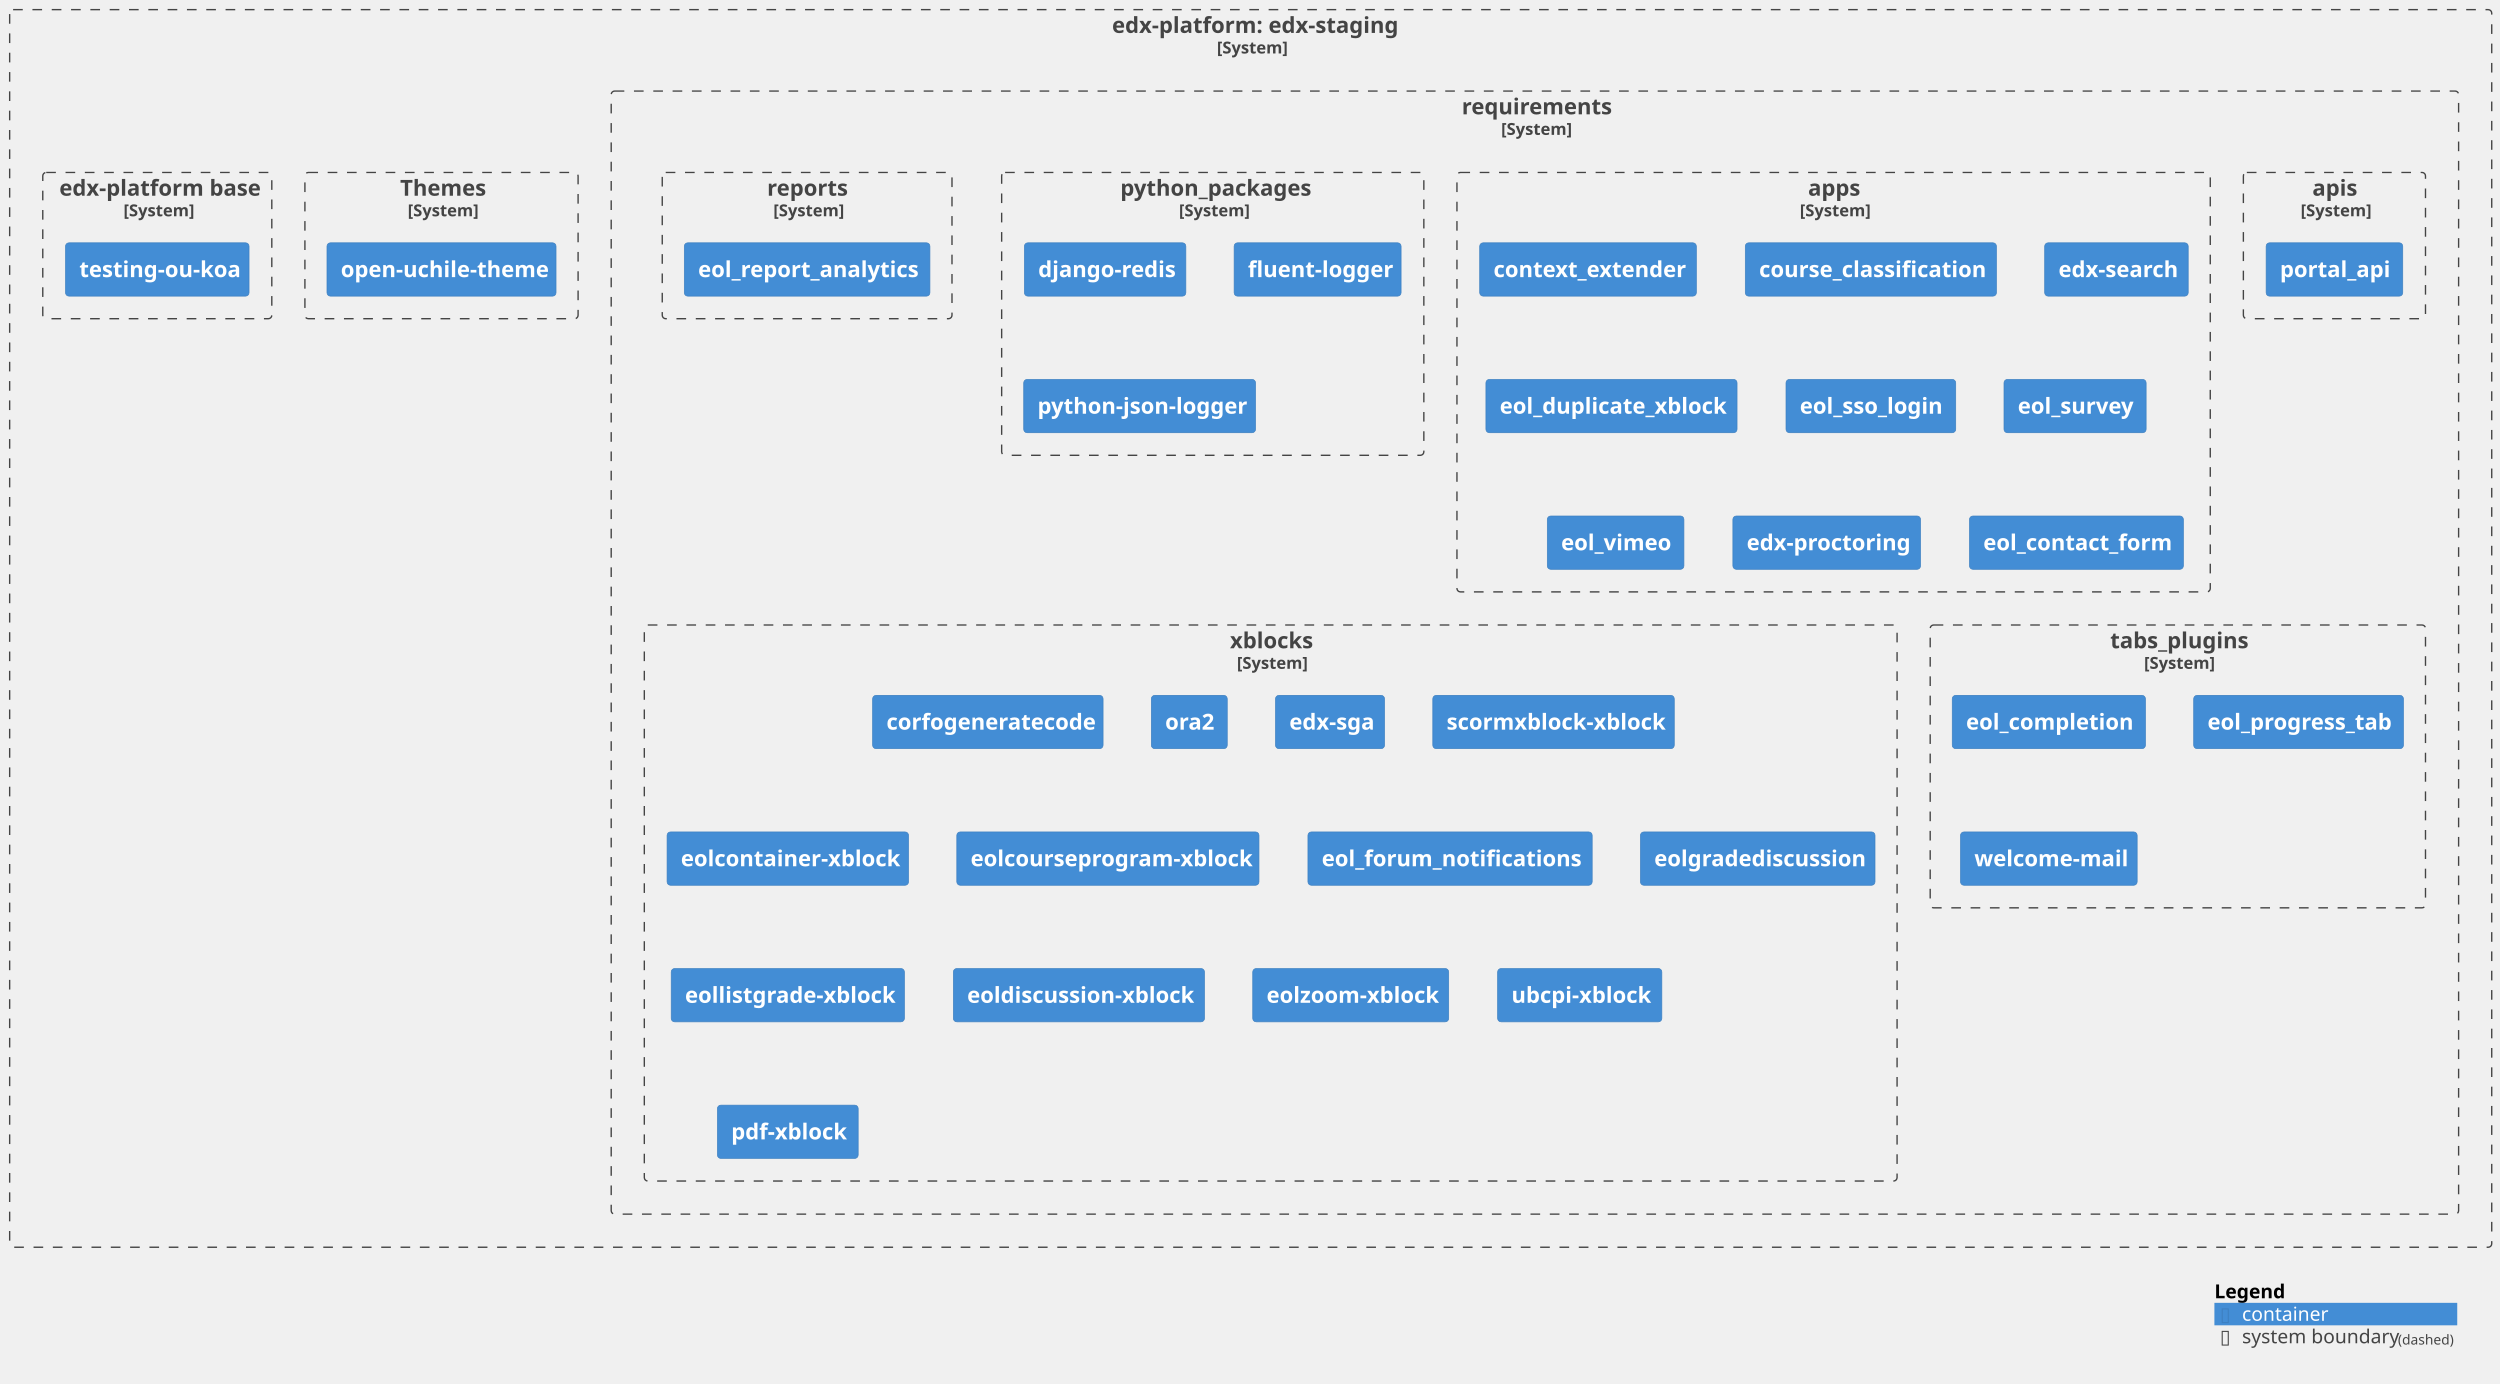
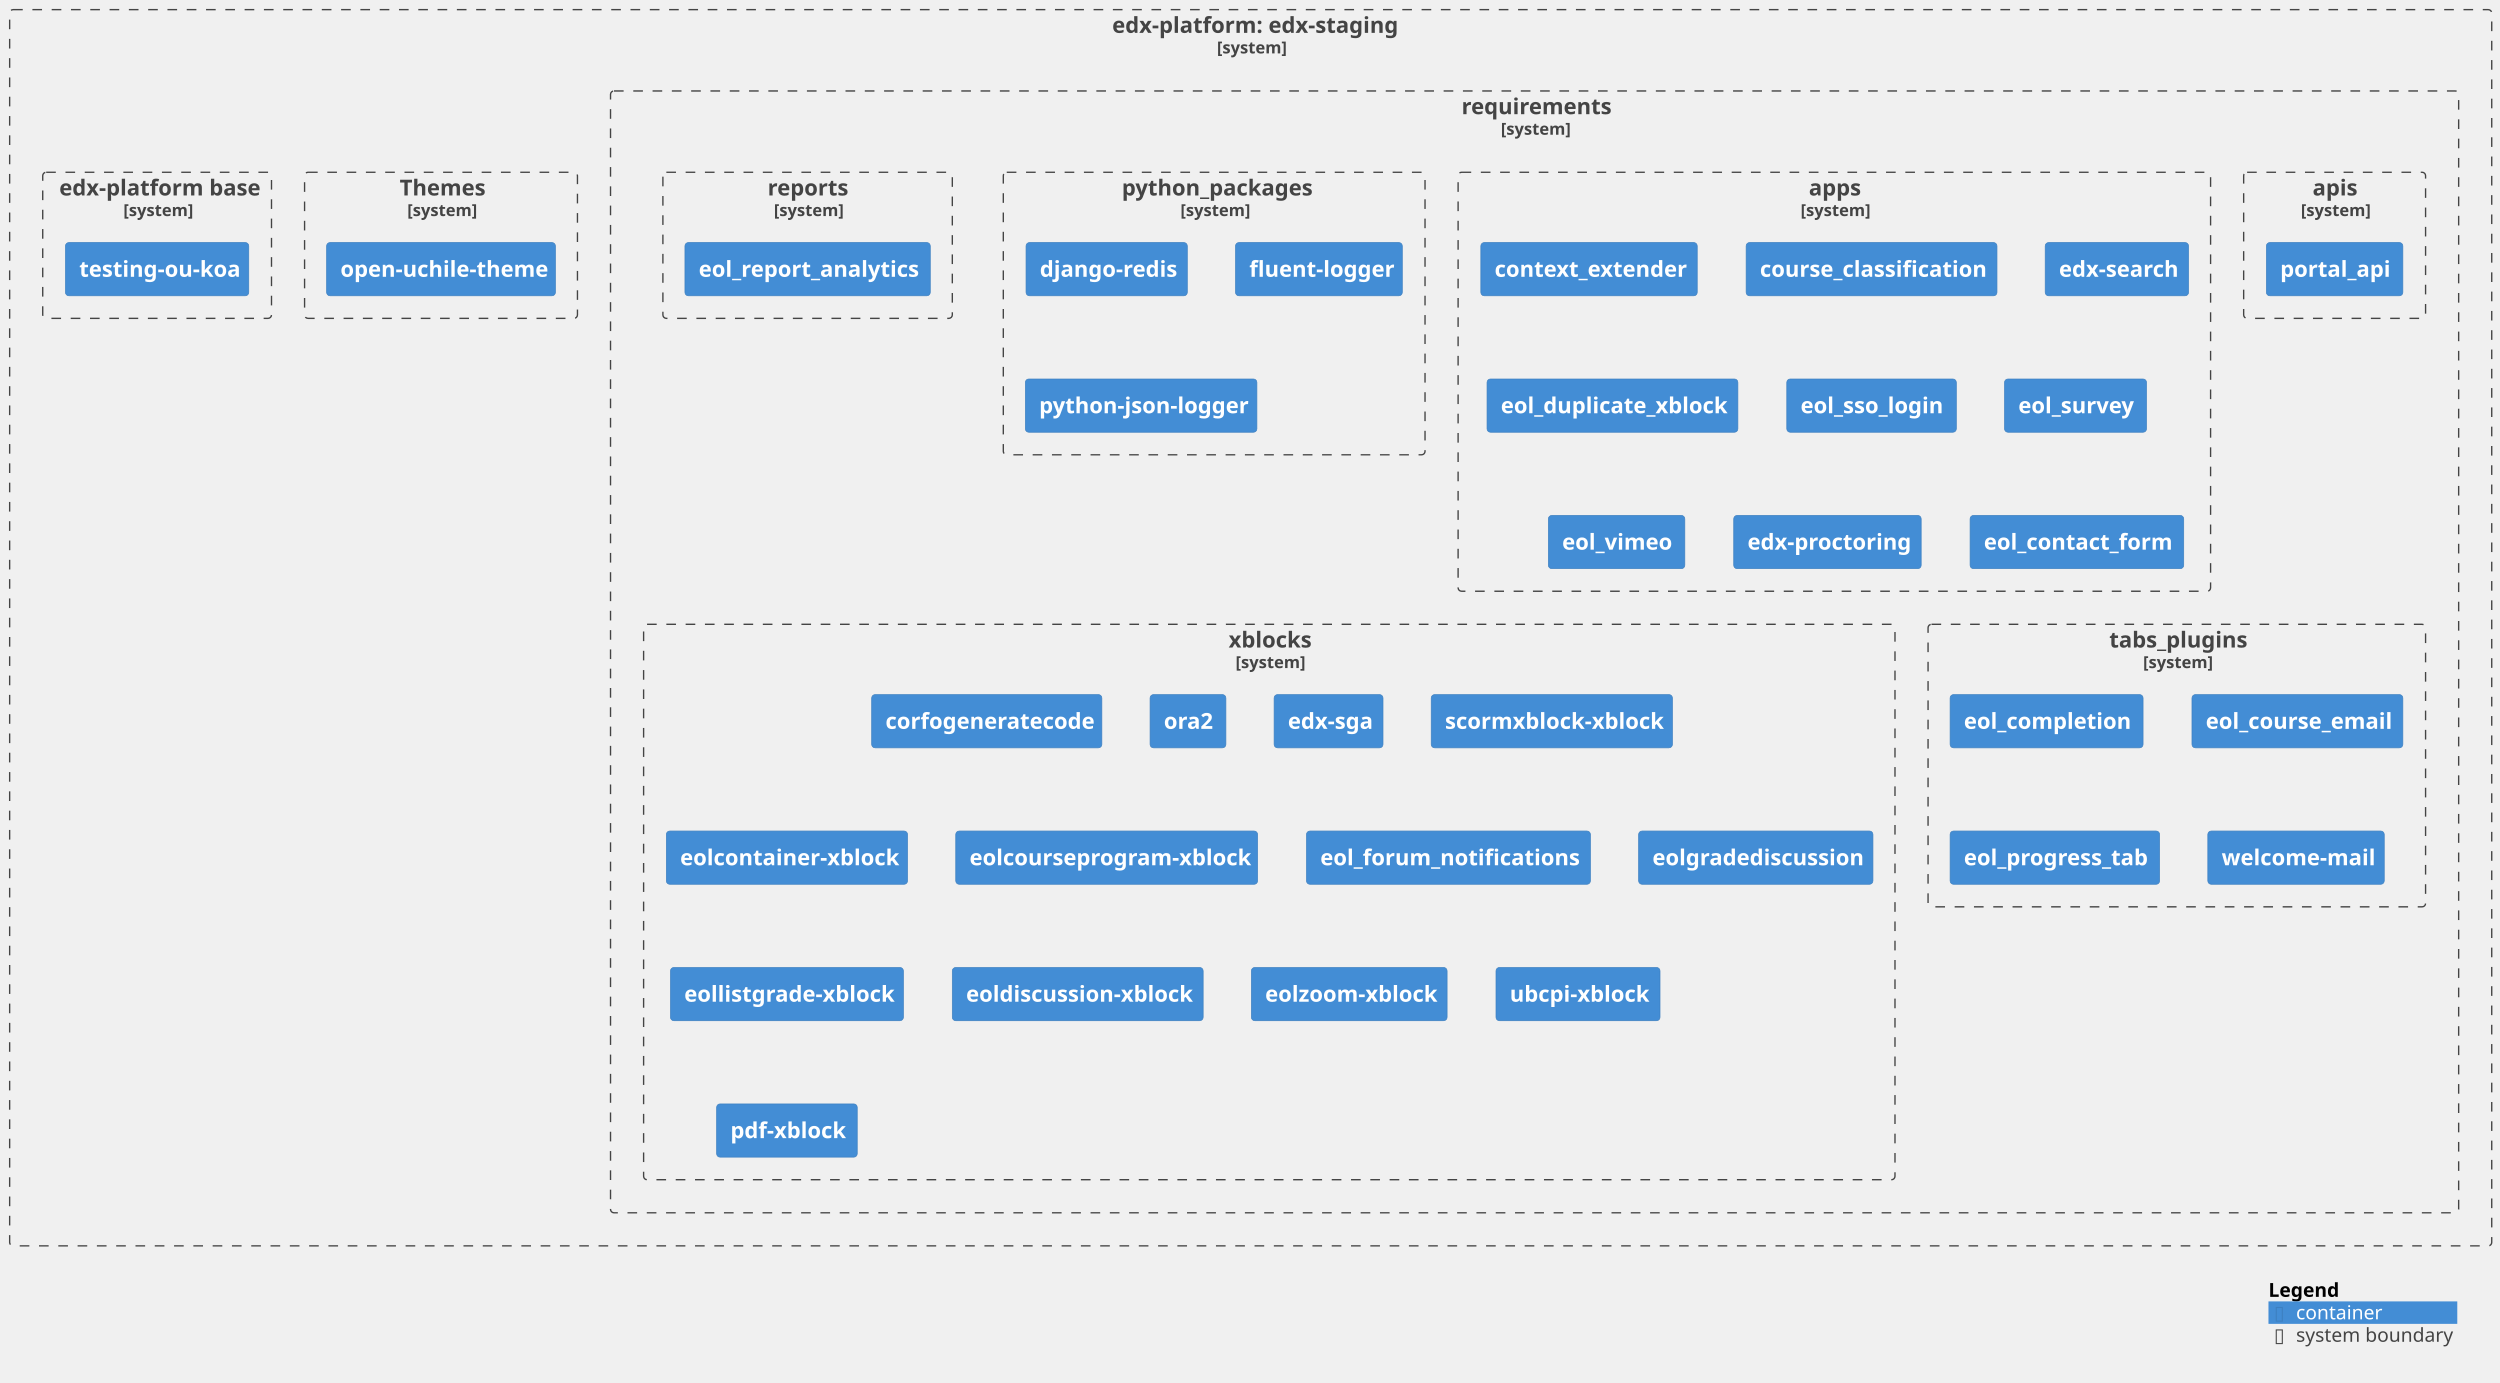
- <svg xmlns="http://www.w3.org/2000/svg" xmlns:xlink="http://www.w3.org/1999/xlink" contentStyleType="text/css" height="1003px" preserveAspectRatio="none" style="width:1812px;height:1003px;background:#FFFFFF;" version="1.1" viewBox="0 0 1812 1003" width="1812px" zoomAndPan="magnify">
+ <svg xmlns="http://www.w3.org/2000/svg" xmlns:xlink="http://www.w3.org/1999/xlink" contentStyleType="text/css" height="1003px" preserveAspectRatio="none" style="width:1814px;height:1003px;background:#FFFFFF;" version="1.1" viewBox="0 0 1814 1003" width="1814px" zoomAndPan="magnify">
  <defs />
  <g>
    <g id="cluster_c1">
      <a href="https://github.com/eol-uchile/edx-staging" target="foo" title="https://github.com/eol-uchile/edx-staging" xlink:actuate="onRequest" xlink:href="https://github.com/eol-uchile/edx-staging" xlink:show="new" xlink:title="https://github.com/eol-uchile/edx-staging" xlink:type="simple">
-         <rect fill="none" height="897" rx="2.5" ry="2.5" style="stroke:#444444;stroke-width:1.0;stroke-dasharray:7.0,7.0;" width="1799" x="7" y="7" />
-         <text fill="#444444" font-family="sans-serif" font-size="16" font-weight="bold" lengthAdjust="spacing" textLength="201" x="806" y="23.852">edx-platform: edx-staging</text>
-         <text fill="#444444" font-family="sans-serif" font-size="12" font-weight="bold" lengthAdjust="spacing" textLength="49" x="882" y="38.764">[System]</text>
+         <rect fill="none" height="897" rx="2.5" ry="2.5" style="stroke:#444444;stroke-width:1.0;stroke-dasharray:7.0,7.0;" width="1801" x="7" y="7" />
+         <text fill="#444444" font-family="sans-serif" font-size="16" font-weight="bold" lengthAdjust="spacing" textLength="201" x="807" y="23.852">edx-platform: edx-staging</text>
+         <text fill="#444444" font-family="sans-serif" font-size="12" font-weight="bold" lengthAdjust="spacing" textLength="49" x="883" y="38.764">[system]</text>
      </a>
    </g>
    <g id="cluster_c2">
      <a href="https://github.com/eol-uchile/edx-staging/blob/openuchile-release/koa/requirements/" target="foo" title="https://github.com/eol-uchile/edx-staging/blob/openuchile-release/koa/requirements/" xlink:actuate="onRequest" xlink:href="https://github.com/eol-uchile/edx-staging/blob/openuchile-release/koa/requirements/" xlink:show="new" xlink:title="https://github.com/eol-uchile/edx-staging/blob/openuchile-release/koa/requirements/" xlink:type="simple">
-         <rect fill="none" height="814" rx="2.5" ry="2.5" style="stroke:#444444;stroke-width:1.0;stroke-dasharray:7.0,7.0;" width="1339" x="443" y="66" />
-         <text fill="#444444" font-family="sans-serif" font-size="16" font-weight="bold" lengthAdjust="spacing" textLength="106" x="1059.5" y="82.852">requirements</text>
-         <text fill="#444444" font-family="sans-serif" font-size="12" font-weight="bold" lengthAdjust="spacing" textLength="49" x="1088" y="97.764">[System]</text>
+         <rect fill="none" height="814" rx="2.5" ry="2.5" style="stroke:#444444;stroke-width:1.0;stroke-dasharray:7.0,7.0;" width="1341" x="443" y="66" />
+         <text fill="#444444" font-family="sans-serif" font-size="16" font-weight="bold" lengthAdjust="spacing" textLength="106" x="1060.5" y="82.852">requirements</text>
+         <text fill="#444444" font-family="sans-serif" font-size="12" font-weight="bold" lengthAdjust="spacing" textLength="49" x="1089" y="97.764">[system]</text>
      </a>
    </g>
    <g id="cluster_apis">
      <a href="https://github.com/eol-uchile/edx-staging/blob/openuchile-release/koa/requirements/apis.txt" target="foo" title="https://github.com/eol-uchile/edx-staging/blob/openuchile-release/koa/requirements/apis.txt" xlink:actuate="onRequest" xlink:href="https://github.com/eol-uchile/edx-staging/blob/openuchile-release/koa/requirements/apis.txt" xlink:show="new" xlink:title="https://github.com/eol-uchile/edx-staging/blob/openuchile-release/koa/requirements/apis.txt" xlink:type="simple">
-         <rect fill="none" height="106" rx="2.5" ry="2.5" style="stroke:#444444;stroke-width:1.0;stroke-dasharray:7.0,7.0;" width="132" x="1626" y="125" />
-         <text fill="#444444" font-family="sans-serif" font-size="16" font-weight="bold" lengthAdjust="spacing" textLength="32" x="1676" y="141.852">apis</text>
-         <text fill="#444444" font-family="sans-serif" font-size="12" font-weight="bold" lengthAdjust="spacing" textLength="49" x="1667.5" y="156.764">[System]</text>
+         <rect fill="none" height="106" rx="2.5" ry="2.5" style="stroke:#444444;stroke-width:1.0;stroke-dasharray:7.0,7.0;" width="132" x="1628" y="125" />
+         <text fill="#444444" font-family="sans-serif" font-size="16" font-weight="bold" lengthAdjust="spacing" textLength="32" x="1678" y="141.852">apis</text>
+         <text fill="#444444" font-family="sans-serif" font-size="12" font-weight="bold" lengthAdjust="spacing" textLength="49" x="1669.5" y="156.764">[system]</text>
      </a>
    </g>
    <g id="cluster_apps">
      <a href="https://github.com/eol-uchile/edx-staging/blob/openuchile-release/koa/requirements/apps.txt" target="foo" title="https://github.com/eol-uchile/edx-staging/blob/openuchile-release/koa/requirements/apps.txt" xlink:actuate="onRequest" xlink:href="https://github.com/eol-uchile/edx-staging/blob/openuchile-release/koa/requirements/apps.txt" xlink:show="new" xlink:title="https://github.com/eol-uchile/edx-staging/blob/openuchile-release/koa/requirements/apps.txt" xlink:type="simple">
-         <rect fill="none" height="304" rx="2.5" ry="2.5" style="stroke:#444444;stroke-width:1.0;stroke-dasharray:7.0,7.0;" width="546" x="1056" y="125" />
-         <text fill="#444444" font-family="sans-serif" font-size="16" font-weight="bold" lengthAdjust="spacing" textLength="37" x="1310.5" y="141.852">apps</text>
-         <text fill="#444444" font-family="sans-serif" font-size="12" font-weight="bold" lengthAdjust="spacing" textLength="49" x="1304.5" y="156.764">[System]</text>
+         <rect fill="none" height="304" rx="2.5" ry="2.5" style="stroke:#444444;stroke-width:1.0;stroke-dasharray:7.0,7.0;" width="546" x="1058" y="125" />
+         <text fill="#444444" font-family="sans-serif" font-size="16" font-weight="bold" lengthAdjust="spacing" textLength="37" x="1312.5" y="141.852">apps</text>
+         <text fill="#444444" font-family="sans-serif" font-size="12" font-weight="bold" lengthAdjust="spacing" textLength="49" x="1306.5" y="156.764">[system]</text>
      </a>
    </g>
    <g id="cluster_python_packages">
      <a href="https://github.com/eol-uchile/edx-staging/blob/openuchile-release/koa/requirements/python_packages.txt" target="foo" title="https://github.com/eol-uchile/edx-staging/blob/openuchile-release/koa/requirements/python_packages.txt" xlink:actuate="onRequest" xlink:href="https://github.com/eol-uchile/edx-staging/blob/openuchile-release/koa/requirements/python_packages.txt" xlink:show="new" xlink:title="https://github.com/eol-uchile/edx-staging/blob/openuchile-release/koa/requirements/python_packages.txt" xlink:type="simple">
-         <rect fill="none" height="205" rx="2.5" ry="2.5" style="stroke:#444444;stroke-width:1.0;stroke-dasharray:7.0,7.0;" width="306" x="726" y="125" />
-         <text fill="#444444" font-family="sans-serif" font-size="16" font-weight="bold" lengthAdjust="spacing" textLength="134" x="812" y="141.852">python_packages</text>
-         <text fill="#444444" font-family="sans-serif" font-size="12" font-weight="bold" lengthAdjust="spacing" textLength="49" x="854.5" y="156.764">[System]</text>
+         <rect fill="none" height="205" rx="2.5" ry="2.5" style="stroke:#444444;stroke-width:1.0;stroke-dasharray:7.0,7.0;" width="306" x="728" y="125" />
+         <text fill="#444444" font-family="sans-serif" font-size="16" font-weight="bold" lengthAdjust="spacing" textLength="134" x="814" y="141.852">python_packages</text>
+         <text fill="#444444" font-family="sans-serif" font-size="12" font-weight="bold" lengthAdjust="spacing" textLength="49" x="856.5" y="156.764">[system]</text>
      </a>
    </g>
    <g id="cluster_reports">
      <a href="https://github.com/eol-uchile/edx-staging/blob/openuchile-release/koa/requirements/reports.txt" target="foo" title="https://github.com/eol-uchile/edx-staging/blob/openuchile-release/koa/requirements/reports.txt" xlink:actuate="onRequest" xlink:href="https://github.com/eol-uchile/edx-staging/blob/openuchile-release/koa/requirements/reports.txt" xlink:show="new" xlink:title="https://github.com/eol-uchile/edx-staging/blob/openuchile-release/koa/requirements/reports.txt" xlink:type="simple">
-         <rect fill="none" height="106" rx="2.5" ry="2.5" style="stroke:#444444;stroke-width:1.0;stroke-dasharray:7.0,7.0;" width="210" x="480" y="125" />
-         <text fill="#444444" font-family="sans-serif" font-size="16" font-weight="bold" lengthAdjust="spacing" textLength="58" x="556" y="141.852">reports</text>
-         <text fill="#444444" font-family="sans-serif" font-size="12" font-weight="bold" lengthAdjust="spacing" textLength="49" x="560.5" y="156.764">[System]</text>
+         <rect fill="none" height="106" rx="2.5" ry="2.5" style="stroke:#444444;stroke-width:1.0;stroke-dasharray:7.0,7.0;" width="210" x="481" y="125" />
+         <text fill="#444444" font-family="sans-serif" font-size="16" font-weight="bold" lengthAdjust="spacing" textLength="58" x="557" y="141.852">reports</text>
+         <text fill="#444444" font-family="sans-serif" font-size="12" font-weight="bold" lengthAdjust="spacing" textLength="49" x="561.5" y="156.764">[system]</text>
      </a>
    </g>
    <g id="cluster_tabs_plugins">
      <a href="https://github.com/eol-uchile/edx-staging/blob/openuchile-release/koa/requirements/tabs_plugins.txt" target="foo" title="https://github.com/eol-uchile/edx-staging/blob/openuchile-release/koa/requirements/tabs_plugins.txt" xlink:actuate="onRequest" xlink:href="https://github.com/eol-uchile/edx-staging/blob/openuchile-release/koa/requirements/tabs_plugins.txt" xlink:show="new" xlink:title="https://github.com/eol-uchile/edx-staging/blob/openuchile-release/koa/requirements/tabs_plugins.txt" xlink:type="simple">
-         <rect fill="none" height="205" rx="2.5" ry="2.5" style="stroke:#444444;stroke-width:1.0;stroke-dasharray:7.0,7.0;" width="359" x="1399" y="453" />
-         <text fill="#444444" font-family="sans-serif" font-size="16" font-weight="bold" lengthAdjust="spacing" textLength="98" x="1529.5" y="469.852">tabs_plugins</text>
-         <text fill="#444444" font-family="sans-serif" font-size="12" font-weight="bold" lengthAdjust="spacing" textLength="49" x="1554" y="484.764">[System]</text>
+         <rect fill="none" height="205" rx="2.5" ry="2.5" style="stroke:#444444;stroke-width:1.0;stroke-dasharray:7.0,7.0;" width="361" x="1399" y="453" />
+         <text fill="#444444" font-family="sans-serif" font-size="16" font-weight="bold" lengthAdjust="spacing" textLength="98" x="1530.5" y="469.852">tabs_plugins</text>
+         <text fill="#444444" font-family="sans-serif" font-size="12" font-weight="bold" lengthAdjust="spacing" textLength="49" x="1555" y="484.764">[system]</text>
      </a>
    </g>
    <g id="cluster_xblocks">
      <a href="https://github.com/eol-uchile/edx-staging/blob/openuchile-release/koa/requirements/xblocks.txt" target="foo" title="https://github.com/eol-uchile/edx-staging/blob/openuchile-release/koa/requirements/xblocks.txt" xlink:actuate="onRequest" xlink:href="https://github.com/eol-uchile/edx-staging/blob/openuchile-release/koa/requirements/xblocks.txt" xlink:show="new" xlink:title="https://github.com/eol-uchile/edx-staging/blob/openuchile-release/koa/requirements/xblocks.txt" xlink:type="simple">
        <rect fill="none" height="403" rx="2.5" ry="2.5" style="stroke:#444444;stroke-width:1.0;stroke-dasharray:7.0,7.0;" width="908" x="467" y="453" />
        <text fill="#444444" font-family="sans-serif" font-size="16" font-weight="bold" lengthAdjust="spacing" textLength="59" x="891.5" y="469.852">xblocks</text>
-         <text fill="#444444" font-family="sans-serif" font-size="12" font-weight="bold" lengthAdjust="spacing" textLength="49" x="896.5" y="484.764">[System]</text>
+         <text fill="#444444" font-family="sans-serif" font-size="12" font-weight="bold" lengthAdjust="spacing" textLength="49" x="896.5" y="484.764">[system]</text>
      </a>
    </g>
    <g id="cluster_theme">
      <a href="https://github.com/eol-uchile/edx-staging/blob/openuchile-release/koa/themes/" target="foo" title="https://github.com/eol-uchile/edx-staging/blob/openuchile-release/koa/themes/" xlink:actuate="onRequest" xlink:href="https://github.com/eol-uchile/edx-staging/blob/openuchile-release/koa/themes/" xlink:show="new" xlink:title="https://github.com/eol-uchile/edx-staging/blob/openuchile-release/koa/themes/" xlink:type="simple">
        <rect fill="none" height="106" rx="2.5" ry="2.5" style="stroke:#444444;stroke-width:1.0;stroke-dasharray:7.0,7.0;" width="198" x="221" y="125" />
        <text fill="#444444" font-family="sans-serif" font-size="16" font-weight="bold" lengthAdjust="spacing" textLength="60" x="290" y="141.852">Themes</text>
-         <text fill="#444444" font-family="sans-serif" font-size="12" font-weight="bold" lengthAdjust="spacing" textLength="49" x="295.5" y="156.764">[System]</text>
+         <text fill="#444444" font-family="sans-serif" font-size="12" font-weight="bold" lengthAdjust="spacing" textLength="49" x="295.5" y="156.764">[system]</text>
      </a>
    </g>
    <g id="cluster_dockerfile">
      <a href="https://github.com/eol-uchile/edx-staging/blob/openuchile-release/koa/Dockerfile" target="foo" title="https://github.com/eol-uchile/edx-staging/blob/openuchile-release/koa/Dockerfile" xlink:actuate="onRequest" xlink:href="https://github.com/eol-uchile/edx-staging/blob/openuchile-release/koa/Dockerfile" xlink:show="new" xlink:title="https://github.com/eol-uchile/edx-staging/blob/openuchile-release/koa/Dockerfile" xlink:type="simple">
        <rect fill="none" height="106" rx="2.5" ry="2.5" style="stroke:#444444;stroke-width:1.0;stroke-dasharray:7.0,7.0;" width="166" x="31" y="125" />
        <text fill="#444444" font-family="sans-serif" font-size="16" font-weight="bold" lengthAdjust="spacing" textLength="142" x="43" y="141.852">edx-platform base</text>
-         <text fill="#444444" font-family="sans-serif" font-size="12" font-weight="bold" lengthAdjust="spacing" textLength="49" x="89.5" y="156.764">[System]</text>
+         <text fill="#444444" font-family="sans-serif" font-size="12" font-weight="bold" lengthAdjust="spacing" textLength="49" x="89.5" y="156.764">[system]</text>
      </a>
    </g>
    <g id="elem_apis1">
      <a href="https://github.com/open-uchile/portal_api" target="foo" title="https://github.com/open-uchile/portal_api" xlink:actuate="onRequest" xlink:href="https://github.com/open-uchile/portal_api" xlink:show="new" xlink:title="https://github.com/open-uchile/portal_api" xlink:type="simple">
-         <rect fill="#438DD5" height="38.625" rx="2.5" ry="2.5" style="stroke:#3C7FC0;stroke-width:0.5;" width="99" x="1642.5" y="176" />
-         <text fill="#FFFFFF" font-family="sans-serif" font-size="16" font-weight="bold" lengthAdjust="spacing" textLength="79" x="1652.5" y="200.852">portal_api</text>
+         <rect fill="#438DD5" height="38.625" rx="2.5" ry="2.5" style="stroke:#3C7FC0;stroke-width:0.5;" width="99" x="1644.5" y="176" />
+         <text fill="#FFFFFF" font-family="sans-serif" font-size="16" font-weight="bold" lengthAdjust="spacing" textLength="79" x="1654.5" y="200.852">portal_api</text>
      </a>
    </g>
    <g id="elem_apps1">
      <a href="https://github.com/eol-uchile/context-extender" target="foo" title="https://github.com/eol-uchile/context-extender" xlink:actuate="onRequest" xlink:href="https://github.com/eol-uchile/context-extender" xlink:show="new" xlink:title="https://github.com/eol-uchile/context-extender" xlink:type="simple">
-         <rect fill="#438DD5" height="38.625" rx="2.5" ry="2.5" style="stroke:#3C7FC0;stroke-width:0.5;" width="157" x="1072.5" y="176" />
-         <text fill="#FFFFFF" font-family="sans-serif" font-size="16" font-weight="bold" lengthAdjust="spacing" textLength="137" x="1082.5" y="200.852">context_extender</text>
+         <rect fill="#438DD5" height="38.625" rx="2.5" ry="2.5" style="stroke:#3C7FC0;stroke-width:0.5;" width="157" x="1074.5" y="176" />
+         <text fill="#FFFFFF" font-family="sans-serif" font-size="16" font-weight="bold" lengthAdjust="spacing" textLength="137" x="1084.5" y="200.852">context_extender</text>
      </a>
    </g>
    <g id="elem_apps2">
      <a href="https://github.com/eol-uchile/course_classification" target="foo" title="https://github.com/eol-uchile/course_classification" xlink:actuate="onRequest" xlink:href="https://github.com/eol-uchile/course_classification" xlink:show="new" xlink:title="https://github.com/eol-uchile/course_classification" xlink:type="simple">
-         <rect fill="#438DD5" height="38.625" rx="2.5" ry="2.5" style="stroke:#3C7FC0;stroke-width:0.5;" width="182" x="1265" y="176" />
-         <text fill="#FFFFFF" font-family="sans-serif" font-size="16" font-weight="bold" lengthAdjust="spacing" textLength="162" x="1275" y="200.852">course_classification</text>
+         <rect fill="#438DD5" height="38.625" rx="2.5" ry="2.5" style="stroke:#3C7FC0;stroke-width:0.5;" width="182" x="1267" y="176" />
+         <text fill="#FFFFFF" font-family="sans-serif" font-size="16" font-weight="bold" lengthAdjust="spacing" textLength="162" x="1277" y="200.852">course_classification</text>
      </a>
    </g>
    <g id="elem_apps3">
      <a href="https://github.com/eol-uchile/edx-search" target="foo" title="https://github.com/eol-uchile/edx-search" xlink:actuate="onRequest" xlink:href="https://github.com/eol-uchile/edx-search" xlink:show="new" xlink:title="https://github.com/eol-uchile/edx-search" xlink:type="simple">
-         <rect fill="#438DD5" height="38.625" rx="2.5" ry="2.5" style="stroke:#3C7FC0;stroke-width:0.5;" width="104" x="1482" y="176" />
-         <text fill="#FFFFFF" font-family="sans-serif" font-size="16" font-weight="bold" lengthAdjust="spacing" textLength="84" x="1492" y="200.852">edx-search</text>
+         <rect fill="#438DD5" height="38.625" rx="2.5" ry="2.5" style="stroke:#3C7FC0;stroke-width:0.5;" width="104" x="1484" y="176" />
+         <text fill="#FFFFFF" font-family="sans-serif" font-size="16" font-weight="bold" lengthAdjust="spacing" textLength="84" x="1494" y="200.852">edx-search</text>
      </a>
    </g>
    <g id="elem_apps4">
      <a href="https://github.com/eol-uchile/eol_duplicate_xblock" target="foo" title="https://github.com/eol-uchile/eol_duplicate_xblock" xlink:actuate="onRequest" xlink:href="https://github.com/eol-uchile/eol_duplicate_xblock" xlink:show="new" xlink:title="https://github.com/eol-uchile/eol_duplicate_xblock" xlink:type="simple">
-         <rect fill="#438DD5" height="38.625" rx="2.5" ry="2.5" style="stroke:#3C7FC0;stroke-width:0.5;" width="182" x="1077" y="275" />
-         <text fill="#FFFFFF" font-family="sans-serif" font-size="16" font-weight="bold" lengthAdjust="spacing" textLength="162" x="1087" y="299.852">eol_duplicate_xblock</text>
+         <rect fill="#438DD5" height="38.625" rx="2.5" ry="2.5" style="stroke:#3C7FC0;stroke-width:0.5;" width="182" x="1079" y="275" />
+         <text fill="#FFFFFF" font-family="sans-serif" font-size="16" font-weight="bold" lengthAdjust="spacing" textLength="162" x="1089" y="299.852">eol_duplicate_xblock</text>
      </a>
    </g>
    <g id="elem_apps5">
      <a href="https://github.com/eol-uchile/eol_sso_login" target="foo" title="https://github.com/eol-uchile/eol_sso_login" xlink:actuate="onRequest" xlink:href="https://github.com/eol-uchile/eol_sso_login" xlink:show="new" xlink:title="https://github.com/eol-uchile/eol_sso_login" xlink:type="simple">
-         <rect fill="#438DD5" height="38.625" rx="2.5" ry="2.5" style="stroke:#3C7FC0;stroke-width:0.5;" width="123" x="1294.5" y="275" />
-         <text fill="#FFFFFF" font-family="sans-serif" font-size="16" font-weight="bold" lengthAdjust="spacing" textLength="103" x="1304.5" y="299.852">eol_sso_login</text>
+         <rect fill="#438DD5" height="38.625" rx="2.5" ry="2.5" style="stroke:#3C7FC0;stroke-width:0.5;" width="123" x="1296.5" y="275" />
+         <text fill="#FFFFFF" font-family="sans-serif" font-size="16" font-weight="bold" lengthAdjust="spacing" textLength="103" x="1306.5" y="299.852">eol_sso_login</text>
      </a>
    </g>
    <g id="elem_apps6">
      <a href="https://github.com/eol-uchile/eol_survey" target="foo" title="https://github.com/eol-uchile/eol_survey" xlink:actuate="onRequest" xlink:href="https://github.com/eol-uchile/eol_survey" xlink:show="new" xlink:title="https://github.com/eol-uchile/eol_survey" xlink:type="simple">
-         <rect fill="#438DD5" height="38.625" rx="2.5" ry="2.5" style="stroke:#3C7FC0;stroke-width:0.5;" width="103" x="1452.5" y="275" />
-         <text fill="#FFFFFF" font-family="sans-serif" font-size="16" font-weight="bold" lengthAdjust="spacing" textLength="83" x="1462.5" y="299.852">eol_survey</text>
+         <rect fill="#438DD5" height="38.625" rx="2.5" ry="2.5" style="stroke:#3C7FC0;stroke-width:0.5;" width="103" x="1454.5" y="275" />
+         <text fill="#FFFFFF" font-family="sans-serif" font-size="16" font-weight="bold" lengthAdjust="spacing" textLength="83" x="1464.5" y="299.852">eol_survey</text>
      </a>
    </g>
    <g id="elem_apps7">
      <a href="https://github.com/eol-uchile/eol_vimeo" target="foo" title="https://github.com/eol-uchile/eol_vimeo" xlink:actuate="onRequest" xlink:href="https://github.com/eol-uchile/eol_vimeo" xlink:show="new" xlink:title="https://github.com/eol-uchile/eol_vimeo" xlink:type="simple">
-         <rect fill="#438DD5" height="38.625" rx="2.5" ry="2.5" style="stroke:#3C7FC0;stroke-width:0.5;" width="99" x="1121.5" y="374" />
-         <text fill="#FFFFFF" font-family="sans-serif" font-size="16" font-weight="bold" lengthAdjust="spacing" textLength="79" x="1131.5" y="398.852">eol_vimeo</text>
+         <rect fill="#438DD5" height="38.625" rx="2.5" ry="2.5" style="stroke:#3C7FC0;stroke-width:0.5;" width="99" x="1123.5" y="374" />
+         <text fill="#FFFFFF" font-family="sans-serif" font-size="16" font-weight="bold" lengthAdjust="spacing" textLength="79" x="1133.5" y="398.852">eol_vimeo</text>
      </a>
    </g>
    <g id="elem_apps8">
      <a href="https://github.com/open-uchile/edx-proctoring" target="foo" title="https://github.com/open-uchile/edx-proctoring" xlink:actuate="onRequest" xlink:href="https://github.com/open-uchile/edx-proctoring" xlink:show="new" xlink:title="https://github.com/open-uchile/edx-proctoring" xlink:type="simple">
-         <rect fill="#438DD5" height="38.625" rx="2.5" ry="2.5" style="stroke:#3C7FC0;stroke-width:0.5;" width="136" x="1256" y="374" />
-         <text fill="#FFFFFF" font-family="sans-serif" font-size="16" font-weight="bold" lengthAdjust="spacing" textLength="116" x="1266" y="398.852">edx-proctoring</text>
+         <rect fill="#438DD5" height="38.625" rx="2.5" ry="2.5" style="stroke:#3C7FC0;stroke-width:0.5;" width="136" x="1258" y="374" />
+         <text fill="#FFFFFF" font-family="sans-serif" font-size="16" font-weight="bold" lengthAdjust="spacing" textLength="116" x="1268" y="398.852">edx-proctoring</text>
      </a>
    </g>
    <g id="elem_apps9">
      <a href="https://github.com/open-uchile/eol_contact_form" target="foo" title="https://github.com/open-uchile/eol_contact_form" xlink:actuate="onRequest" xlink:href="https://github.com/open-uchile/eol_contact_form" xlink:show="new" xlink:title="https://github.com/open-uchile/eol_contact_form" xlink:type="simple">
-         <rect fill="#438DD5" height="38.625" rx="2.5" ry="2.5" style="stroke:#3C7FC0;stroke-width:0.5;" width="155" x="1427.5" y="374" />
-         <text fill="#FFFFFF" font-family="sans-serif" font-size="16" font-weight="bold" lengthAdjust="spacing" textLength="135" x="1437.5" y="398.852">eol_contact_form</text>
+         <rect fill="#438DD5" height="38.625" rx="2.5" ry="2.5" style="stroke:#3C7FC0;stroke-width:0.5;" width="155" x="1429.5" y="374" />
+         <text fill="#FFFFFF" font-family="sans-serif" font-size="16" font-weight="bold" lengthAdjust="spacing" textLength="135" x="1439.5" y="398.852">eol_contact_form</text>
      </a>
    </g>
    <g id="elem_python_packages1">
-       <rect fill="#438DD5" height="38.625" rx="2.5" ry="2.5" style="stroke:#3C7FC0;stroke-width:0.5;" width="117" x="742.5" y="176" />
-       <text fill="#FFFFFF" font-family="sans-serif" font-size="16" font-weight="bold" lengthAdjust="spacing" textLength="97" x="752.5" y="200.852">django-redis</text>
+       <rect fill="#438DD5" height="38.625" rx="2.5" ry="2.5" style="stroke:#3C7FC0;stroke-width:0.5;" width="117" x="744.5" y="176" />
+       <text fill="#FFFFFF" font-family="sans-serif" font-size="16" font-weight="bold" lengthAdjust="spacing" textLength="97" x="754.5" y="200.852">django-redis</text>
    </g>
    <g id="elem_python_packages2">
-       <rect fill="#438DD5" height="38.625" rx="2.5" ry="2.5" style="stroke:#3C7FC0;stroke-width:0.5;" width="121" x="894.5" y="176" />
-       <text fill="#FFFFFF" font-family="sans-serif" font-size="16" font-weight="bold" lengthAdjust="spacing" textLength="101" x="904.5" y="200.852">fluent-logger</text>
+       <rect fill="#438DD5" height="38.625" rx="2.5" ry="2.5" style="stroke:#3C7FC0;stroke-width:0.5;" width="121" x="896.5" y="176" />
+       <text fill="#FFFFFF" font-family="sans-serif" font-size="16" font-weight="bold" lengthAdjust="spacing" textLength="101" x="906.5" y="200.852">fluent-logger</text>
    </g>
    <g id="elem_python_packages3">
-       <rect fill="#438DD5" height="38.625" rx="2.5" ry="2.5" style="stroke:#3C7FC0;stroke-width:0.5;" width="168" x="742" y="275" />
-       <text fill="#FFFFFF" font-family="sans-serif" font-size="16" font-weight="bold" lengthAdjust="spacing" textLength="148" x="752" y="299.852">python-json-logger</text>
+       <rect fill="#438DD5" height="38.625" rx="2.5" ry="2.5" style="stroke:#3C7FC0;stroke-width:0.5;" width="168" x="744" y="275" />
+       <text fill="#FFFFFF" font-family="sans-serif" font-size="16" font-weight="bold" lengthAdjust="spacing" textLength="148" x="754" y="299.852">python-json-logger</text>
    </g>
    <g id="elem_reports1">
      <a href="https://github.com/eol-uchile/eol_report_analytics" target="foo" title="https://github.com/eol-uchile/eol_report_analytics" xlink:actuate="onRequest" xlink:href="https://github.com/eol-uchile/eol_report_analytics" xlink:show="new" xlink:title="https://github.com/eol-uchile/eol_report_analytics" xlink:type="simple">
-         <rect fill="#438DD5" height="38.625" rx="2.5" ry="2.5" style="stroke:#3C7FC0;stroke-width:0.5;" width="178" x="496" y="176" />
-         <text fill="#FFFFFF" font-family="sans-serif" font-size="16" font-weight="bold" lengthAdjust="spacing" textLength="158" x="506" y="200.852">eol_report_analytics</text>
+         <rect fill="#438DD5" height="38.625" rx="2.5" ry="2.5" style="stroke:#3C7FC0;stroke-width:0.5;" width="178" x="497" y="176" />
+         <text fill="#FFFFFF" font-family="sans-serif" font-size="16" font-weight="bold" lengthAdjust="spacing" textLength="158" x="507" y="200.852">eol_report_analytics</text>
      </a>
    </g>
    <g id="elem_tabs_plugins1">
      <a href="https://github.com/eol-uchile/eol_completion" target="foo" title="https://github.com/eol-uchile/eol_completion" xlink:actuate="onRequest" xlink:href="https://github.com/eol-uchile/eol_completion" xlink:show="new" xlink:title="https://github.com/eol-uchile/eol_completion" xlink:type="simple">
        <rect fill="#438DD5" height="38.625" rx="2.5" ry="2.5" style="stroke:#3C7FC0;stroke-width:0.5;" width="140" x="1415" y="504" />
        <text fill="#FFFFFF" font-family="sans-serif" font-size="16" font-weight="bold" lengthAdjust="spacing" textLength="120" x="1425" y="528.852">eol_completion</text>
      </a>
    </g>
    <g id="elem_tabs_plugins2">
+       <a href="https://github.com/eol-uchile/eol_course_email" target="foo" title="https://github.com/eol-uchile/eol_course_email" xlink:actuate="onRequest" xlink:href="https://github.com/eol-uchile/eol_course_email" xlink:show="new" xlink:title="https://github.com/eol-uchile/eol_course_email" xlink:type="simple">
+         <rect fill="#438DD5" height="38.625" rx="2.5" ry="2.5" style="stroke:#3C7FC0;stroke-width:0.5;" width="153" x="1590.5" y="504" />
+         <text fill="#FFFFFF" font-family="sans-serif" font-size="16" font-weight="bold" lengthAdjust="spacing" textLength="133" x="1600.5" y="528.852">eol_course_email</text>
+       </a>
+     </g>
+     <g id="elem_tabs_plugins3">
      <a href="https://github.com/eol-uchile/eol_progress_tab" target="foo" title="https://github.com/eol-uchile/eol_progress_tab" xlink:actuate="onRequest" xlink:href="https://github.com/eol-uchile/eol_progress_tab" xlink:show="new" xlink:title="https://github.com/eol-uchile/eol_progress_tab" xlink:type="simple">
-         <rect fill="#438DD5" height="38.625" rx="2.5" ry="2.5" style="stroke:#3C7FC0;stroke-width:0.5;" width="152" x="1590" y="504" />
-         <text fill="#FFFFFF" font-family="sans-serif" font-size="16" font-weight="bold" lengthAdjust="spacing" textLength="132" x="1600" y="528.852">eol_progress_tab</text>
-       </a>
-     </g>
-     <g id="elem_tabs_plugins3">
+         <rect fill="#438DD5" height="38.625" rx="2.5" ry="2.5" style="stroke:#3C7FC0;stroke-width:0.5;" width="152" x="1415" y="603" />
+         <text fill="#FFFFFF" font-family="sans-serif" font-size="16" font-weight="bold" lengthAdjust="spacing" textLength="132" x="1425" y="627.852">eol_progress_tab</text>
+       </a>
+     </g>
+     <g id="elem_tabs_plugins4">
      <a href="https://github.com/eol-uchile/eol_welcome_mail" target="foo" title="https://github.com/eol-uchile/eol_welcome_mail" xlink:actuate="onRequest" xlink:href="https://github.com/eol-uchile/eol_welcome_mail" xlink:show="new" xlink:title="https://github.com/eol-uchile/eol_welcome_mail" xlink:type="simple">
-         <rect fill="#438DD5" height="38.625" rx="2.5" ry="2.5" style="stroke:#3C7FC0;stroke-width:0.5;" width="128" x="1421" y="603" />
-         <text fill="#FFFFFF" font-family="sans-serif" font-size="16" font-weight="bold" lengthAdjust="spacing" textLength="108" x="1431" y="627.852">welcome-mail</text>
+         <rect fill="#438DD5" height="38.625" rx="2.5" ry="2.5" style="stroke:#3C7FC0;stroke-width:0.5;" width="128" x="1602" y="603" />
+         <text fill="#FFFFFF" font-family="sans-serif" font-size="16" font-weight="bold" lengthAdjust="spacing" textLength="108" x="1612" y="627.852">welcome-mail</text>
      </a>
    </g>
    <g id="elem_xblocks1">
      <a href="https://github.com/eol-uchile/corfo_generate_code" target="foo" title="https://github.com/eol-uchile/corfo_generate_code" xlink:actuate="onRequest" xlink:href="https://github.com/eol-uchile/corfo_generate_code" xlink:show="new" xlink:title="https://github.com/eol-uchile/corfo_generate_code" xlink:type="simple">
        <rect fill="#438DD5" height="38.625" rx="2.5" ry="2.5" style="stroke:#3C7FC0;stroke-width:0.5;" width="167" x="632.5" y="504" />
        <text fill="#FFFFFF" font-family="sans-serif" font-size="16" font-weight="bold" lengthAdjust="spacing" textLength="147" x="642.5" y="528.852">corfogeneratecode</text>
      </a>
    </g>
    <g id="elem_xblocks2">
      <a href="https://github.com/eol-uchile/edx-ora2" target="foo" title="https://github.com/eol-uchile/edx-ora2" xlink:actuate="onRequest" xlink:href="https://github.com/eol-uchile/edx-ora2" xlink:show="new" xlink:title="https://github.com/eol-uchile/edx-ora2" xlink:type="simple">
        <rect fill="#438DD5" height="38.625" rx="2.5" ry="2.5" style="stroke:#3C7FC0;stroke-width:0.5;" width="55" x="834.5" y="504" />
        <text fill="#FFFFFF" font-family="sans-serif" font-size="16" font-weight="bold" lengthAdjust="spacing" textLength="35" x="844.5" y="528.852">ora2</text>
      </a>
    </g>
    <g id="elem_xblocks3">
      <a href="https://github.com/eol-uchile/edx-sga" target="foo" title="https://github.com/eol-uchile/edx-sga" xlink:actuate="onRequest" xlink:href="https://github.com/eol-uchile/edx-sga" xlink:show="new" xlink:title="https://github.com/eol-uchile/edx-sga" xlink:type="simple">
        <rect fill="#438DD5" height="38.625" rx="2.5" ry="2.5" style="stroke:#3C7FC0;stroke-width:0.5;" width="79" x="924.5" y="504" />
        <text fill="#FFFFFF" font-family="sans-serif" font-size="16" font-weight="bold" lengthAdjust="spacing" textLength="59" x="934.5" y="528.852">edx-sga</text>
      </a>
    </g>
    <g id="elem_xblocks4">
      <a href="https://github.com/eol-uchile/edx_xblock_scorm" target="foo" title="https://github.com/eol-uchile/edx_xblock_scorm" xlink:actuate="onRequest" xlink:href="https://github.com/eol-uchile/edx_xblock_scorm" xlink:show="new" xlink:title="https://github.com/eol-uchile/edx_xblock_scorm" xlink:type="simple">
        <rect fill="#438DD5" height="38.625" rx="2.5" ry="2.5" style="stroke:#3C7FC0;stroke-width:0.5;" width="175" x="1038.5" y="504" />
        <text fill="#FFFFFF" font-family="sans-serif" font-size="16" font-weight="bold" lengthAdjust="spacing" textLength="155" x="1048.5" y="528.852">scormxblock-xblock</text>
      </a>
    </g>
    <g id="elem_xblocks5">
      <a href="https://github.com/eol-uchile/eol-container-xblock" target="foo" title="https://github.com/eol-uchile/eol-container-xblock" xlink:actuate="onRequest" xlink:href="https://github.com/eol-uchile/eol-container-xblock" xlink:show="new" xlink:title="https://github.com/eol-uchile/eol-container-xblock" xlink:type="simple">
        <rect fill="#438DD5" height="38.625" rx="2.5" ry="2.5" style="stroke:#3C7FC0;stroke-width:0.5;" width="175" x="483.5" y="603" />
        <text fill="#FFFFFF" font-family="sans-serif" font-size="16" font-weight="bold" lengthAdjust="spacing" textLength="155" x="493.5" y="627.852">eolcontainer-xblock</text>
      </a>
    </g>
    <g id="elem_xblocks6">
      <a href="https://github.com/eol-uchile/eol-course-program-xblock" target="foo" title="https://github.com/eol-uchile/eol-course-program-xblock" xlink:actuate="onRequest" xlink:href="https://github.com/eol-uchile/eol-course-program-xblock" xlink:show="new" xlink:title="https://github.com/eol-uchile/eol-course-program-xblock" xlink:type="simple">
        <rect fill="#438DD5" height="38.625" rx="2.5" ry="2.5" style="stroke:#3C7FC0;stroke-width:0.5;" width="219" x="693.5" y="603" />
        <text fill="#FFFFFF" font-family="sans-serif" font-size="16" font-weight="bold" lengthAdjust="spacing" textLength="199" x="703.5" y="627.852">eolcourseprogram-xblock</text>
      </a>
    </g>
    <g id="elem_xblocks7">
      <a href="https://github.com/eol-uchile/eol_forum_notifications" target="foo" title="https://github.com/eol-uchile/eol_forum_notifications" xlink:actuate="onRequest" xlink:href="https://github.com/eol-uchile/eol_forum_notifications" xlink:show="new" xlink:title="https://github.com/eol-uchile/eol_forum_notifications" xlink:type="simple">
        <rect fill="#438DD5" height="38.625" rx="2.5" ry="2.5" style="stroke:#3C7FC0;stroke-width:0.5;" width="206" x="948" y="603" />
        <text fill="#FFFFFF" font-family="sans-serif" font-size="16" font-weight="bold" lengthAdjust="spacing" textLength="186" x="958" y="627.852">eol_forum_notifications</text>
      </a>
    </g>
    <g id="elem_xblocks8">
      <a href="https://github.com/eol-uchile/eol_gradeforum_xblock" target="foo" title="https://github.com/eol-uchile/eol_gradeforum_xblock" xlink:actuate="onRequest" xlink:href="https://github.com/eol-uchile/eol_gradeforum_xblock" xlink:show="new" xlink:title="https://github.com/eol-uchile/eol_gradeforum_xblock" xlink:type="simple">
        <rect fill="#438DD5" height="38.625" rx="2.5" ry="2.5" style="stroke:#3C7FC0;stroke-width:0.5;" width="170" x="1189" y="603" />
        <text fill="#FFFFFF" font-family="sans-serif" font-size="16" font-weight="bold" lengthAdjust="spacing" textLength="150" x="1199" y="627.852">eolgradediscussion</text>
      </a>
    </g>
    <g id="elem_xblocks9">
      <a href="https://github.com/eol-uchile/eol_list_grade" target="foo" title="https://github.com/eol-uchile/eol_list_grade" xlink:actuate="onRequest" xlink:href="https://github.com/eol-uchile/eol_list_grade" xlink:show="new" xlink:title="https://github.com/eol-uchile/eol_list_grade" xlink:type="simple">
        <rect fill="#438DD5" height="38.625" rx="2.5" ry="2.5" style="stroke:#3C7FC0;stroke-width:0.5;" width="169" x="486.5" y="702" />
        <text fill="#FFFFFF" font-family="sans-serif" font-size="16" font-weight="bold" lengthAdjust="spacing" textLength="149" x="496.5" y="726.852">eollistgrade-xblock</text>
      </a>
    </g>
    <g id="elem_xblocks10">
      <a href="https://github.com/eol-uchile/eol_xblock_discussion" target="foo" title="https://github.com/eol-uchile/eol_xblock_discussion" xlink:actuate="onRequest" xlink:href="https://github.com/eol-uchile/eol_xblock_discussion" xlink:show="new" xlink:title="https://github.com/eol-uchile/eol_xblock_discussion" xlink:type="simple">
        <rect fill="#438DD5" height="38.625" rx="2.5" ry="2.5" style="stroke:#3C7FC0;stroke-width:0.5;" width="182" x="691" y="702" />
        <text fill="#FFFFFF" font-family="sans-serif" font-size="16" font-weight="bold" lengthAdjust="spacing" textLength="162" x="701" y="726.852">eoldiscussion-xblock</text>
      </a>
    </g>
    <g id="elem_xblocks11">
      <a href="https://github.com/eol-uchile/eol-zoom-xblock" target="foo" title="https://github.com/eol-uchile/eol-zoom-xblock" xlink:actuate="onRequest" xlink:href="https://github.com/eol-uchile/eol-zoom-xblock" xlink:show="new" xlink:title="https://github.com/eol-uchile/eol-zoom-xblock" xlink:type="simple">
        <rect fill="#438DD5" height="38.625" rx="2.5" ry="2.5" style="stroke:#3C7FC0;stroke-width:0.5;" width="142" x="908" y="702" />
        <text fill="#FFFFFF" font-family="sans-serif" font-size="16" font-weight="bold" lengthAdjust="spacing" textLength="122" x="918" y="726.852">eolzoom-xblock</text>
      </a>
    </g>
    <g id="elem_xblocks12">
      <a href="https://github.com/eol-uchile/ubcpi" target="foo" title="https://github.com/eol-uchile/ubcpi" xlink:actuate="onRequest" xlink:href="https://github.com/eol-uchile/ubcpi" xlink:show="new" xlink:title="https://github.com/eol-uchile/ubcpi" xlink:type="simple">
        <rect fill="#438DD5" height="38.625" rx="2.5" ry="2.5" style="stroke:#3C7FC0;stroke-width:0.5;" width="119" x="1085.5" y="702" />
        <text fill="#FFFFFF" font-family="sans-serif" font-size="16" font-weight="bold" lengthAdjust="spacing" textLength="99" x="1095.5" y="726.852">ubcpi-xblock</text>
      </a>
    </g>
    <g id="elem_xblocks13">
      <a href="https://github.com/open-uchile/pdfXBlock" target="foo" title="https://github.com/open-uchile/pdfXBlock" xlink:actuate="onRequest" xlink:href="https://github.com/open-uchile/pdfXBlock" xlink:show="new" xlink:title="https://github.com/open-uchile/pdfXBlock" xlink:type="simple">
        <rect fill="#438DD5" height="38.625" rx="2.5" ry="2.5" style="stroke:#3C7FC0;stroke-width:0.5;" width="102" x="520" y="801" />
        <text fill="#FFFFFF" font-family="sans-serif" font-size="16" font-weight="bold" lengthAdjust="spacing" textLength="82" x="530" y="825.852">pdf-xblock</text>
      </a>
    </g>
    <g id="elem_theme1">
      <a href="https://github.com/open-uchile/open-uchile-theme.git" target="foo" title="https://github.com/open-uchile/open-uchile-theme.git" xlink:actuate="onRequest" xlink:href="https://github.com/open-uchile/open-uchile-theme.git" xlink:show="new" xlink:title="https://github.com/open-uchile/open-uchile-theme.git" xlink:type="simple">
        <rect fill="#438DD5" height="38.625" rx="2.5" ry="2.5" style="stroke:#3C7FC0;stroke-width:0.5;" width="166" x="237" y="176" />
        <text fill="#FFFFFF" font-family="sans-serif" font-size="16" font-weight="bold" lengthAdjust="spacing" textLength="146" x="247" y="200.852">open-uchile-theme</text>
      </a>
    </g>
    <g id="elem_dk">
      <a href="https://ghcr.io/eol-uchile/edx-platform:testing-ou-koa" target="foo" title="https://ghcr.io/eol-uchile/edx-platform:testing-ou-koa" xlink:actuate="onRequest" xlink:href="https://ghcr.io/eol-uchile/edx-platform:testing-ou-koa" xlink:show="new" xlink:title="https://ghcr.io/eol-uchile/edx-platform:testing-ou-koa" xlink:type="simple">
        <rect fill="#438DD5" height="38.625" rx="2.5" ry="2.5" style="stroke:#3C7FC0;stroke-width:0.5;" width="133" x="47.5" y="176" />
        <text fill="#FFFFFF" font-family="sans-serif" font-size="16" font-weight="bold" lengthAdjust="spacing" textLength="113" x="57.5" y="200.852">testing-ou-koa</text>
      </a>
    </g>
-     <rect fill="none" height="16.297" style="stroke:none;stroke-width:1.0;" width="176" x="1605" y="928" />
-     <text fill="#000000" font-family="sans-serif" font-size="14" font-weight="bold" lengthAdjust="spacing" textLength="50" x="1605" y="940.995">Legend</text>
-     <text fill="#FFFFFF" font-family="sans-serif" font-size="14" lengthAdjust="spacing" textLength="4" x="1655" y="940.995"> </text>
-     <rect fill="#438DD5" height="16.297" style="stroke:none;stroke-width:1.0;" width="176" x="1605" y="944.297" />
-     <text fill="#3C7FC0" font-family="sans-serif" font-size="14" lengthAdjust="spacing" textLength="8" x="1609" y="957.292">▯</text>
-     <text fill="#FFFFFF" font-family="sans-serif" font-size="14" lengthAdjust="spacing" textLength="4" x="1617" y="957.292"> </text>
-     <text fill="#FFFFFF" font-family="sans-serif" font-size="14" lengthAdjust="spacing" textLength="60" x="1625" y="957.292">container</text>
-     <text fill="#FFFFFF" font-family="sans-serif" font-size="14" lengthAdjust="spacing" textLength="4" x="1689" y="957.292"> </text>
-     <rect fill="none" height="16.297" style="stroke:none;stroke-width:1.0;" width="176" x="1605" y="960.594" />
-     <text fill="#444444" font-family="sans-serif" font-size="14" lengthAdjust="spacing" textLength="8" x="1609" y="973.589">▯</text>
-     <text fill="#FFFFFF" font-family="sans-serif" font-size="14" lengthAdjust="spacing" textLength="4" x="1617" y="973.589"> </text>
-     <text fill="#444444" font-family="sans-serif" font-size="14" lengthAdjust="spacing" textLength="109" x="1625" y="973.589">system boundary</text>
-     <text fill="#444444" font-family="sans-serif" font-size="10" lengthAdjust="spacing" textLength="39" x="1738" y="974.532">(dashed)</text>
-     <text fill="#FFFFFF" font-family="sans-serif" font-size="14" lengthAdjust="spacing" textLength="4" x="1777" y="973.589"> </text>
-     <line style="stroke:none;stroke-width:1.0;" x1="1605" x2="1781" y1="928" y2="928" />
-     <line style="stroke:none;stroke-width:1.0;" x1="1605" x2="1781" y1="944.297" y2="944.297" />
-     <line style="stroke:none;stroke-width:1.0;" x1="1605" x2="1781" y1="960.594" y2="960.594" />
-     <line style="stroke:none;stroke-width:1.0;" x1="1605" x2="1781" y1="976.891" y2="976.891" />
-     <line style="stroke:none;stroke-width:1.0;" x1="1605" x2="1605" y1="928" y2="976.891" />
-     <line style="stroke:none;stroke-width:1.0;" x1="1781" x2="1781" y1="928" y2="976.891" />
+     <rect fill="none" height="16.297" style="stroke:none;stroke-width:1.0;" width="137" x="1646" y="928" />
+     <text fill="#000000" font-family="sans-serif" font-size="14" font-weight="bold" lengthAdjust="spacing" textLength="50" x="1646" y="940.995">Legend</text>
+     <text fill="#FFFFFF" font-family="sans-serif" font-size="14" lengthAdjust="spacing" textLength="4" x="1700" y="940.995"> </text>
+     <rect fill="#438DD5" height="16.297" style="stroke:none;stroke-width:1.0;" width="137" x="1646" y="944.297" />
+     <text fill="#3C7FC0" font-family="sans-serif" font-size="14" lengthAdjust="spacing" textLength="8" x="1650" y="957.292">▯</text>
+     <text fill="#FFFFFF" font-family="sans-serif" font-size="14" lengthAdjust="spacing" textLength="4" x="1658" y="957.292"> </text>
+     <text fill="#FFFFFF" font-family="sans-serif" font-size="14" lengthAdjust="spacing" textLength="60" x="1666" y="957.292">container</text>
+     <text fill="#FFFFFF" font-family="sans-serif" font-size="14" lengthAdjust="spacing" textLength="4" x="1730" y="957.292"> </text>
+     <rect fill="none" height="16.297" style="stroke:none;stroke-width:1.0;" width="137" x="1646" y="960.594" />
+     <text fill="#444444" font-family="sans-serif" font-size="14" lengthAdjust="spacing" textLength="8" x="1650" y="973.589">▯</text>
+     <text fill="#FFFFFF" font-family="sans-serif" font-size="14" lengthAdjust="spacing" textLength="4" x="1658" y="973.589"> </text>
+     <text fill="#444444" font-family="sans-serif" font-size="14" lengthAdjust="spacing" textLength="109" x="1666" y="973.589">system boundary</text>
+     <text fill="#FFFFFF" font-family="sans-serif" font-size="14" lengthAdjust="spacing" textLength="4" x="1779" y="973.589"> </text>
+     <line style="stroke:none;stroke-width:1.0;" x1="1646" x2="1783" y1="928" y2="928" />
+     <line style="stroke:none;stroke-width:1.0;" x1="1646" x2="1783" y1="944.297" y2="944.297" />
+     <line style="stroke:none;stroke-width:1.0;" x1="1646" x2="1783" y1="960.594" y2="960.594" />
+     <line style="stroke:none;stroke-width:1.0;" x1="1646" x2="1783" y1="976.891" y2="976.891" />
+     <line style="stroke:none;stroke-width:1.0;" x1="1646" x2="1646" y1="928" y2="976.891" />
+     <line style="stroke:none;stroke-width:1.0;" x1="1783" x2="1783" y1="928" y2="976.891" />
  </g>
</svg>
